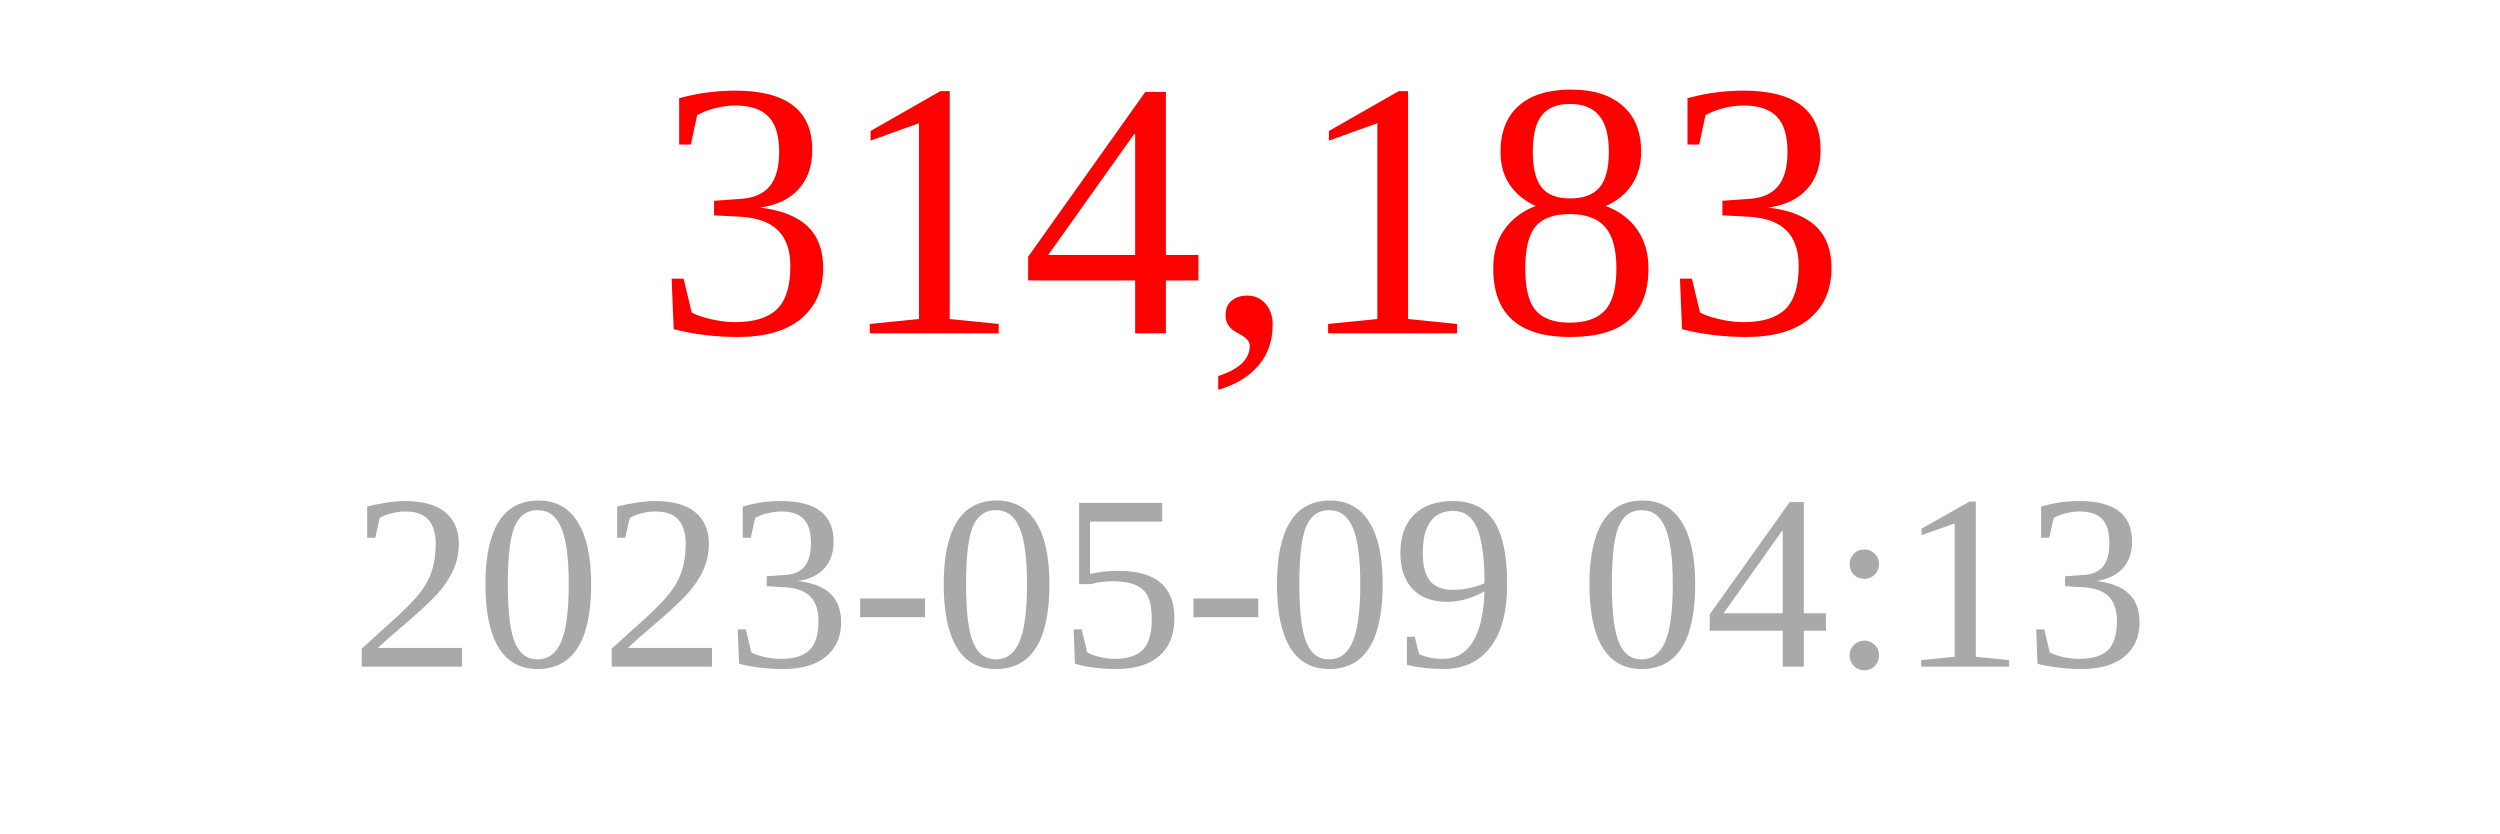
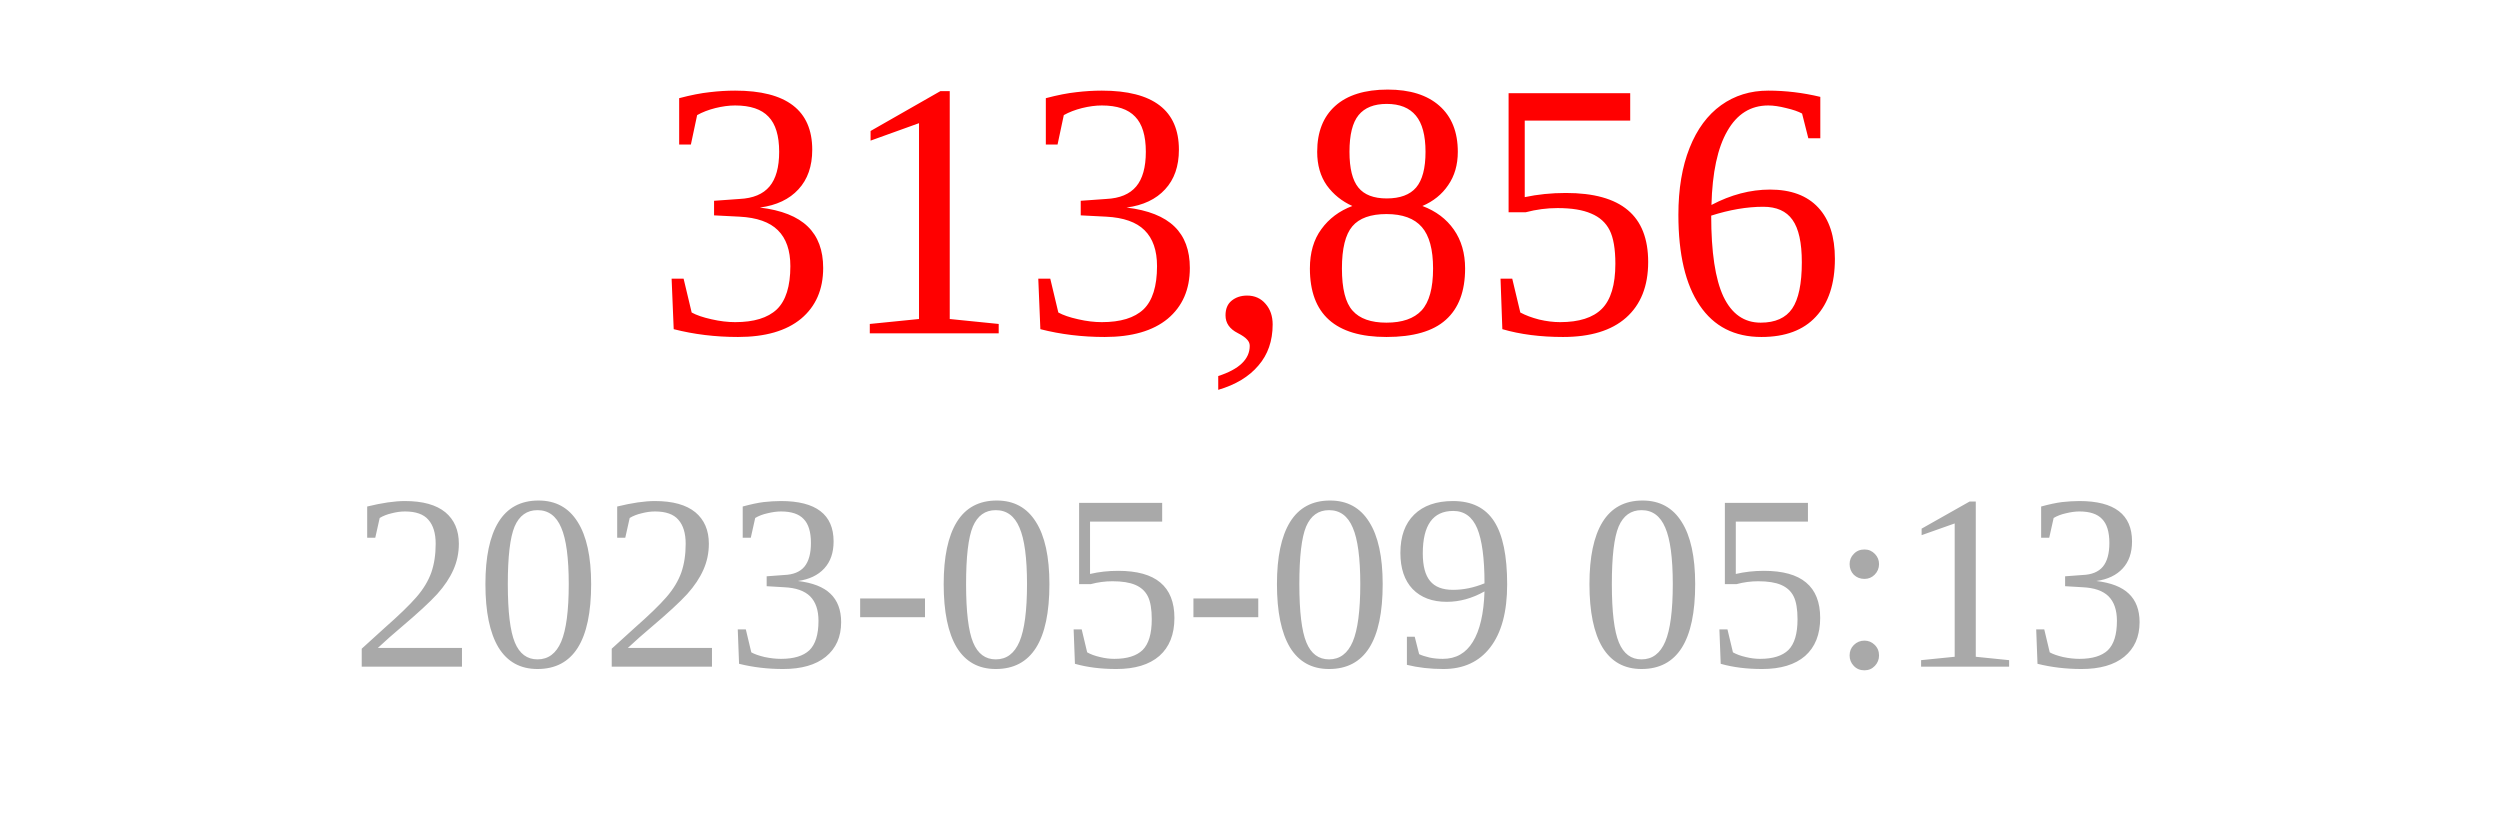
<svg xmlns="http://www.w3.org/2000/svg" width="150" height="50">
-   <text x="75" y="20" font-size="22" fill="red" text-anchor="middle">314,183</text>
-   <text x="75" y="40" font-size="15" fill="darkgray" text-anchor="middle">2023-05-09 04:13</text>
+   <text x="75" y="20" font-size="22" fill="red" text-anchor="middle">313,856</text>
+   <text x="75" y="40" font-size="15" fill="darkgray" text-anchor="middle">2023-05-09 05:13</text>
</svg>
